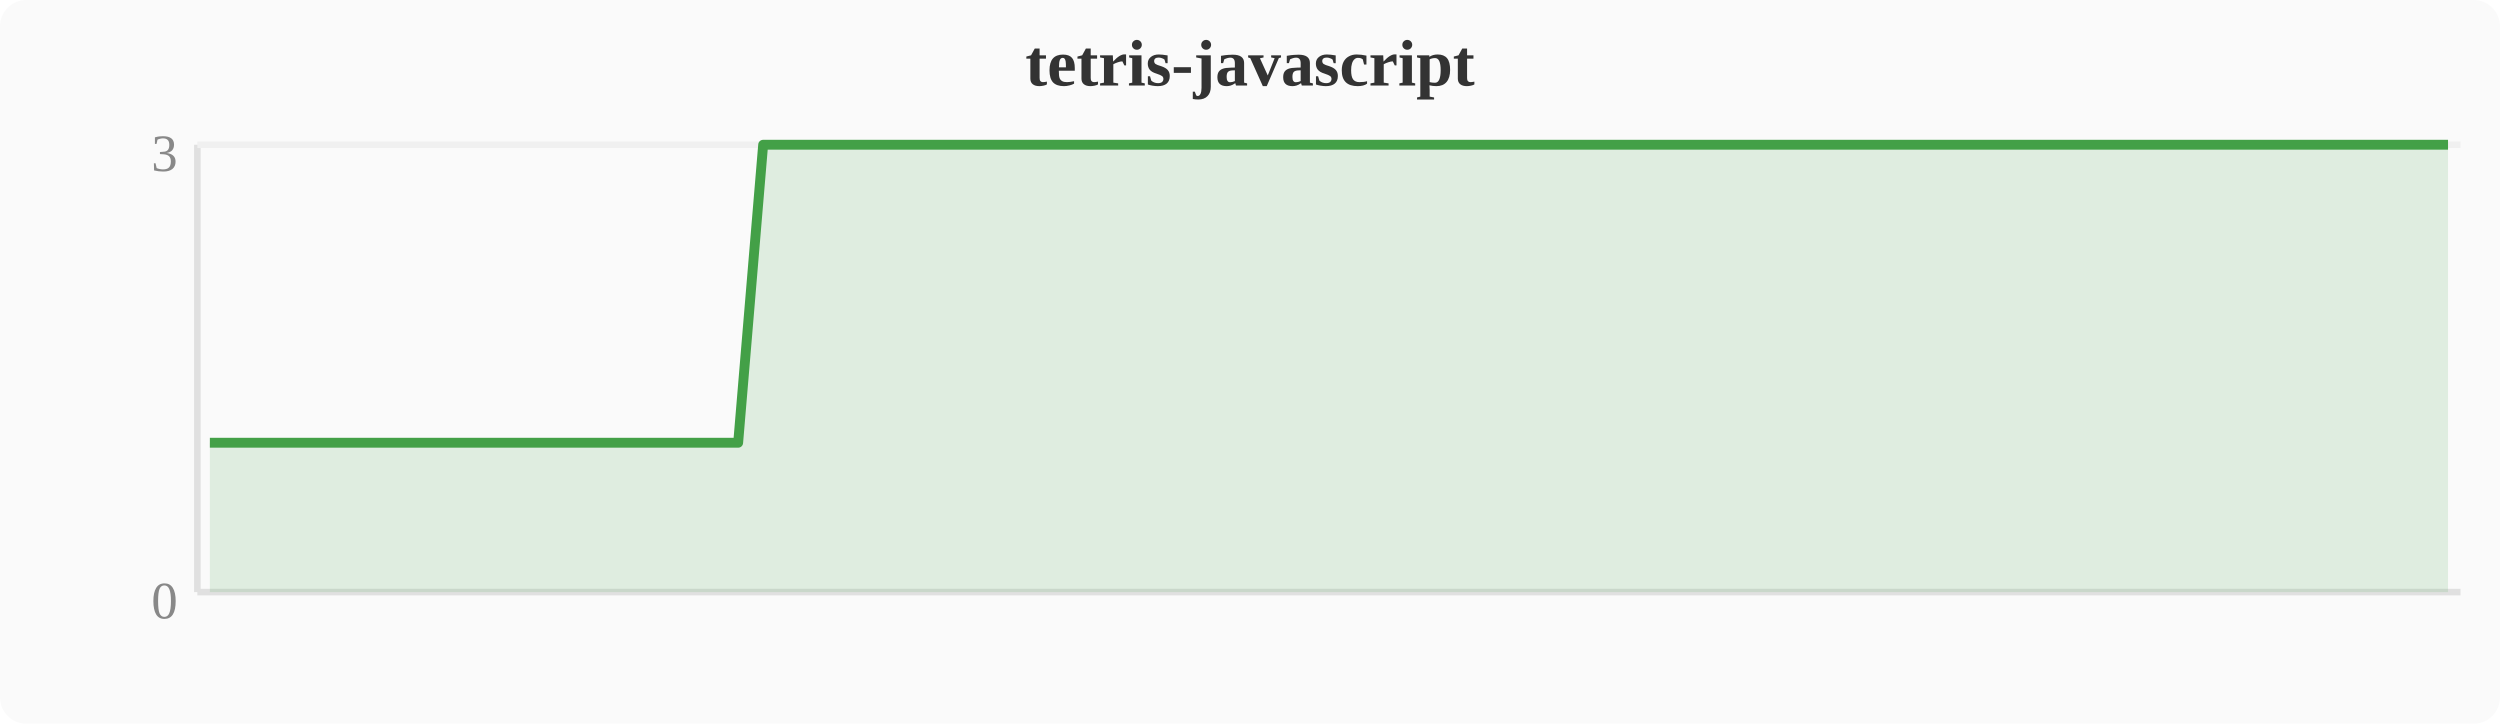
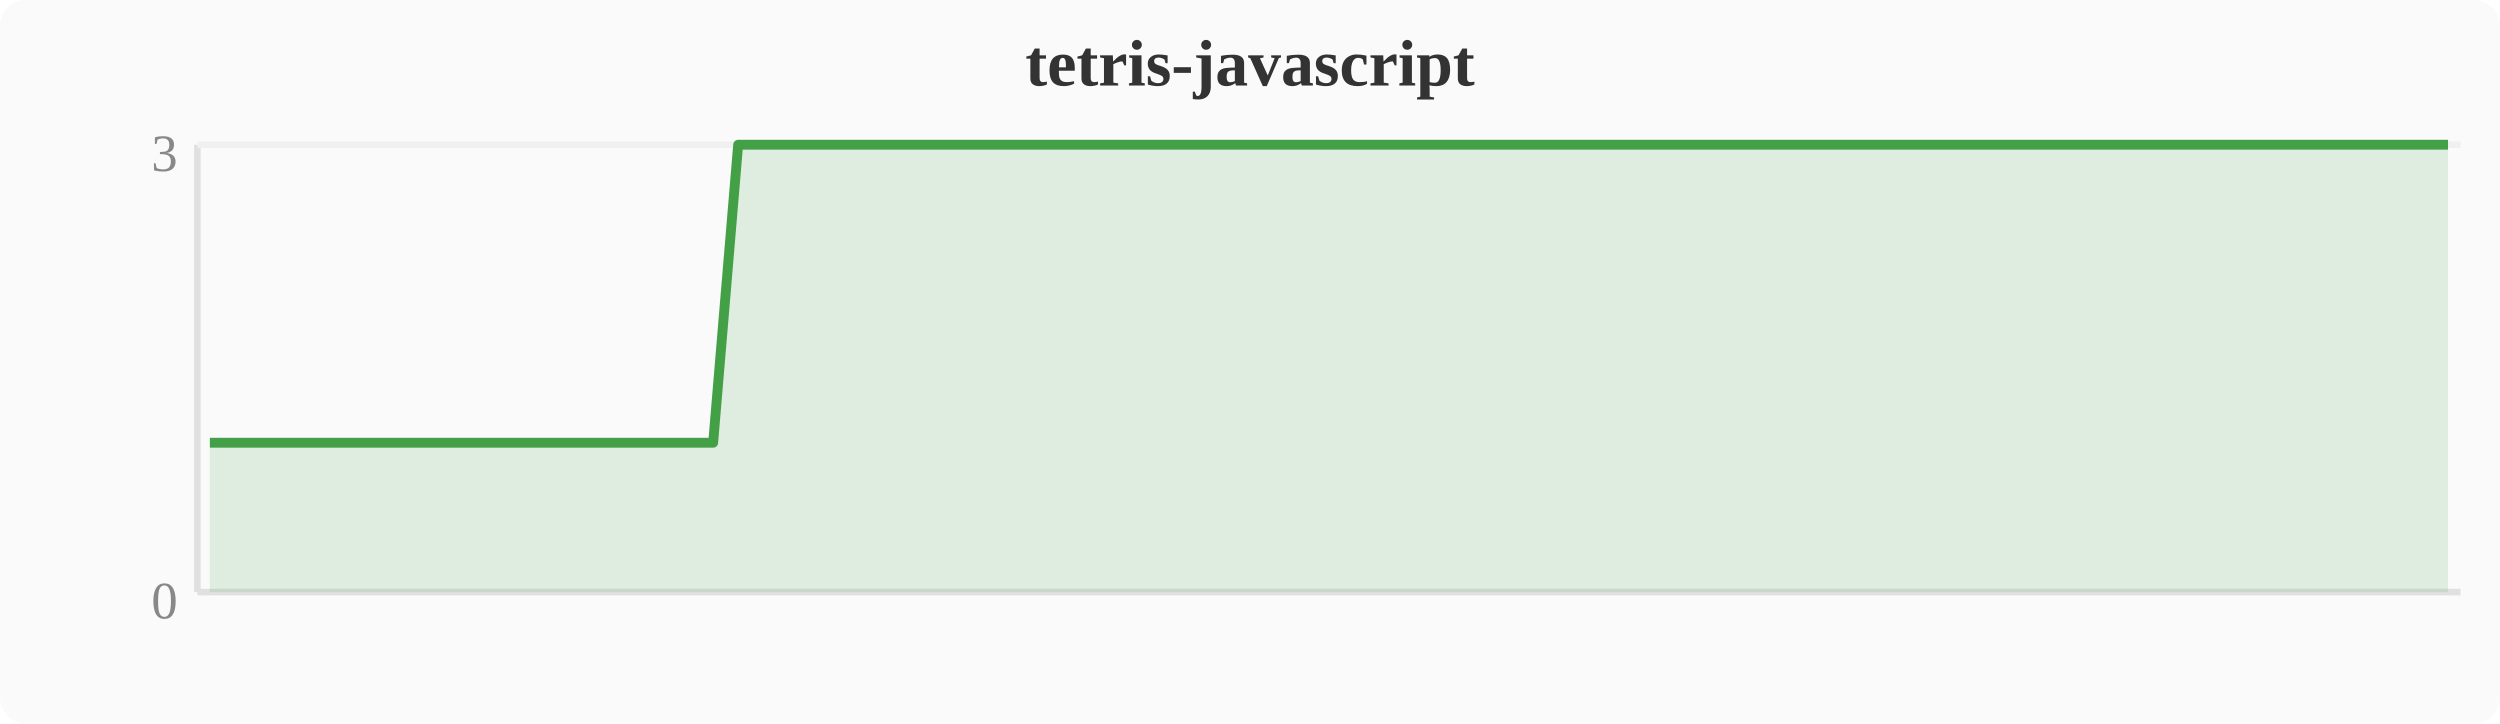
<svg xmlns="http://www.w3.org/2000/svg" width="380" height="110" viewBox="0 0 380 110">
  <rect width="380" height="110" fill="#fafafa" rx="4" />
  <text x="190" y="13" text-anchor="middle" font-size="10" font-weight="bold" fill="#333">tetris-javascript</text>
  <line x1="30" y1="22" x2="30" y2="90" stroke="#e0e0e0" stroke-width="1" />
  <line x1="30" y1="90" x2="374" y2="90" stroke="#e0e0e0" stroke-width="1" />
  <line x1="30" y1="22" x2="374" y2="22" stroke="#f0f0f0" stroke-width="1" />
  <text x="27" y="94" text-anchor="end" font-size="8" fill="#888">0</text>
  <text x="27" y="26" text-anchor="end" font-size="8" fill="#888">3</text>
-   <polygon points="31.9,67.3 35.7,67.3 39.6,67.3 43.4,67.3 47.2,67.3 51.0,67.3 54.8,67.3 58.7,67.3 62.5,67.3 66.3,67.3 70.1,67.3 74.0,67.3 77.8,67.3 81.6,67.3 85.4,67.3 89.2,67.3 93.1,67.3 96.9,67.3 100.7,67.3 104.5,67.3 108.4,67.3 112.2,67.3 116.0,22.0 119.8,22.0 123.6,22.0 127.5,22.0 131.3,22.0 135.1,22.0 138.9,22.0 142.8,22.0 146.6,22.0 150.4,22.0 154.2,22.0 158.0,22.0 161.9,22.0 165.7,22.0 169.5,22.0 173.3,22.0 177.2,22.0 181.0,22.0 184.8,22.0 188.6,22.0 192.4,22.0 196.3,22.0 200.1,22.0 203.9,22.0 207.7,22.0 211.6,22.0 215.4,22.0 219.2,22.0 223.0,22.0 226.8,22.0 230.7,22.0 234.5,22.0 238.3,22.0 242.1,22.0 246.0,22.0 249.8,22.0 253.6,22.0 257.4,22.0 261.2,22.0 265.1,22.0 268.9,22.0 272.7,22.0 276.5,22.0 280.4,22.0 284.2,22.0 288.0,22.0 291.8,22.0 295.6,22.0 299.5,22.0 303.3,22.0 307.1,22.0 310.9,22.0 314.8,22.0 318.6,22.0 322.4,22.0 326.2,22.0 330.0,22.0 333.9,22.0 337.7,22.0 341.5,22.0 345.3,22.0 349.2,22.0 353.0,22.0 356.8,22.0 360.6,22.0 364.4,22.0 368.3,22.0 372.1,22.0 372.1,90 31.9,90" fill="#43a047" opacity="0.15" />
-   <polyline points="31.9,67.3 35.7,67.3 39.6,67.3 43.4,67.3 47.2,67.3 51.0,67.3 54.8,67.3 58.7,67.3 62.5,67.3 66.3,67.3 70.1,67.3 74.0,67.3 77.8,67.3 81.6,67.3 85.4,67.3 89.2,67.3 93.1,67.3 96.9,67.3 100.7,67.3 104.5,67.3 108.4,67.3 112.2,67.3 116.0,22.0 119.8,22.0 123.6,22.0 127.5,22.0 131.3,22.0 135.1,22.0 138.9,22.0 142.8,22.0 146.6,22.0 150.4,22.0 154.2,22.0 158.0,22.0 161.9,22.0 165.7,22.0 169.5,22.0 173.3,22.0 177.2,22.0 181.0,22.0 184.8,22.0 188.6,22.0 192.4,22.0 196.3,22.0 200.1,22.0 203.9,22.0 207.7,22.0 211.6,22.0 215.4,22.0 219.2,22.0 223.0,22.0 226.8,22.0 230.7,22.0 234.5,22.0 238.3,22.0 242.1,22.0 246.0,22.0 249.8,22.0 253.6,22.0 257.4,22.0 261.2,22.0 265.1,22.0 268.9,22.0 272.7,22.0 276.5,22.0 280.4,22.0 284.2,22.0 288.0,22.0 291.8,22.0 295.6,22.0 299.5,22.0 303.3,22.0 307.1,22.0 310.9,22.0 314.8,22.0 318.6,22.0 322.4,22.0 326.2,22.0 330.0,22.0 333.9,22.0 337.7,22.0 341.5,22.0 345.3,22.0 349.2,22.0 353.0,22.0 356.8,22.0 360.6,22.0 364.4,22.0 368.3,22.0 372.1,22.0" fill="none" stroke="#43a047" stroke-width="1.5" stroke-linejoin="round" />
+   <polygon points="31.9,67.3 35.7,67.3 39.6,67.3 43.4,67.3 47.2,67.3 51.0,67.3 54.8,67.3 58.7,67.3 62.5,67.3 66.3,67.3 70.1,67.3 74.0,67.3 77.8,67.3 81.6,67.3 85.4,67.3 89.2,67.3 93.1,67.3 96.9,67.3 100.7,67.3 104.5,67.3 108.4,67.3 112.2,22.0 116.0,22.0 119.8,22.0 123.6,22.0 127.5,22.0 131.3,22.0 135.1,22.0 138.9,22.0 142.8,22.0 146.6,22.0 150.4,22.0 154.2,22.0 158.0,22.0 161.9,22.0 165.7,22.0 169.5,22.0 173.3,22.0 177.2,22.0 181.0,22.0 184.8,22.0 188.6,22.0 192.4,22.0 196.3,22.0 200.1,22.0 203.9,22.0 207.7,22.0 211.6,22.0 215.4,22.0 219.2,22.0 223.0,22.0 226.8,22.0 230.7,22.0 234.5,22.0 238.3,22.0 242.1,22.0 246.0,22.0 249.8,22.0 253.6,22.0 257.4,22.0 261.2,22.0 265.1,22.0 268.9,22.0 272.7,22.0 276.5,22.0 280.4,22.0 284.2,22.0 288.0,22.0 291.8,22.0 295.6,22.0 299.5,22.0 303.3,22.0 307.1,22.0 310.9,22.0 314.8,22.0 318.6,22.0 322.4,22.0 326.2,22.0 330.0,22.0 333.9,22.0 337.7,22.0 341.5,22.0 345.3,22.0 349.2,22.0 353.0,22.0 356.8,22.0 360.6,22.0 364.4,22.0 368.3,22.0 372.1,22.0 372.1,90 31.9,90" fill="#43a047" opacity="0.15" />
+   <polyline points="31.9,67.3 35.7,67.3 39.6,67.3 43.4,67.3 47.2,67.3 51.0,67.3 54.8,67.3 58.7,67.3 62.5,67.3 66.3,67.3 70.1,67.3 74.0,67.3 77.8,67.3 81.6,67.3 85.4,67.3 89.2,67.3 93.1,67.3 96.9,67.3 100.7,67.3 104.5,67.3 108.4,67.3 112.2,22.0 116.0,22.0 119.8,22.0 123.6,22.0 127.5,22.0 131.3,22.0 135.1,22.0 138.9,22.0 142.8,22.0 146.6,22.0 150.4,22.0 154.2,22.0 158.0,22.0 161.9,22.0 165.7,22.0 169.5,22.0 173.3,22.0 177.2,22.0 181.0,22.0 184.8,22.0 188.6,22.0 192.4,22.0 196.3,22.0 200.1,22.0 203.9,22.0 207.7,22.0 211.6,22.0 215.4,22.0 219.2,22.0 223.0,22.0 226.8,22.0 230.7,22.0 234.5,22.0 238.3,22.0 242.1,22.0 246.0,22.0 249.8,22.0 253.6,22.0 257.4,22.0 261.2,22.0 265.1,22.0 268.9,22.0 272.7,22.0 276.5,22.0 280.4,22.0 284.2,22.0 288.0,22.0 291.8,22.0 295.6,22.0 299.5,22.0 303.3,22.0 307.1,22.0 310.9,22.0 314.8,22.0 318.6,22.0 322.4,22.0 326.2,22.0 330.0,22.0 333.9,22.0 337.7,22.0 341.5,22.0 345.3,22.0 349.2,22.0 353.0,22.0 356.8,22.0 360.6,22.0 364.4,22.0 368.3,22.0 372.1,22.0" fill="none" stroke="#43a047" stroke-width="1.5" stroke-linejoin="round" />
</svg>
